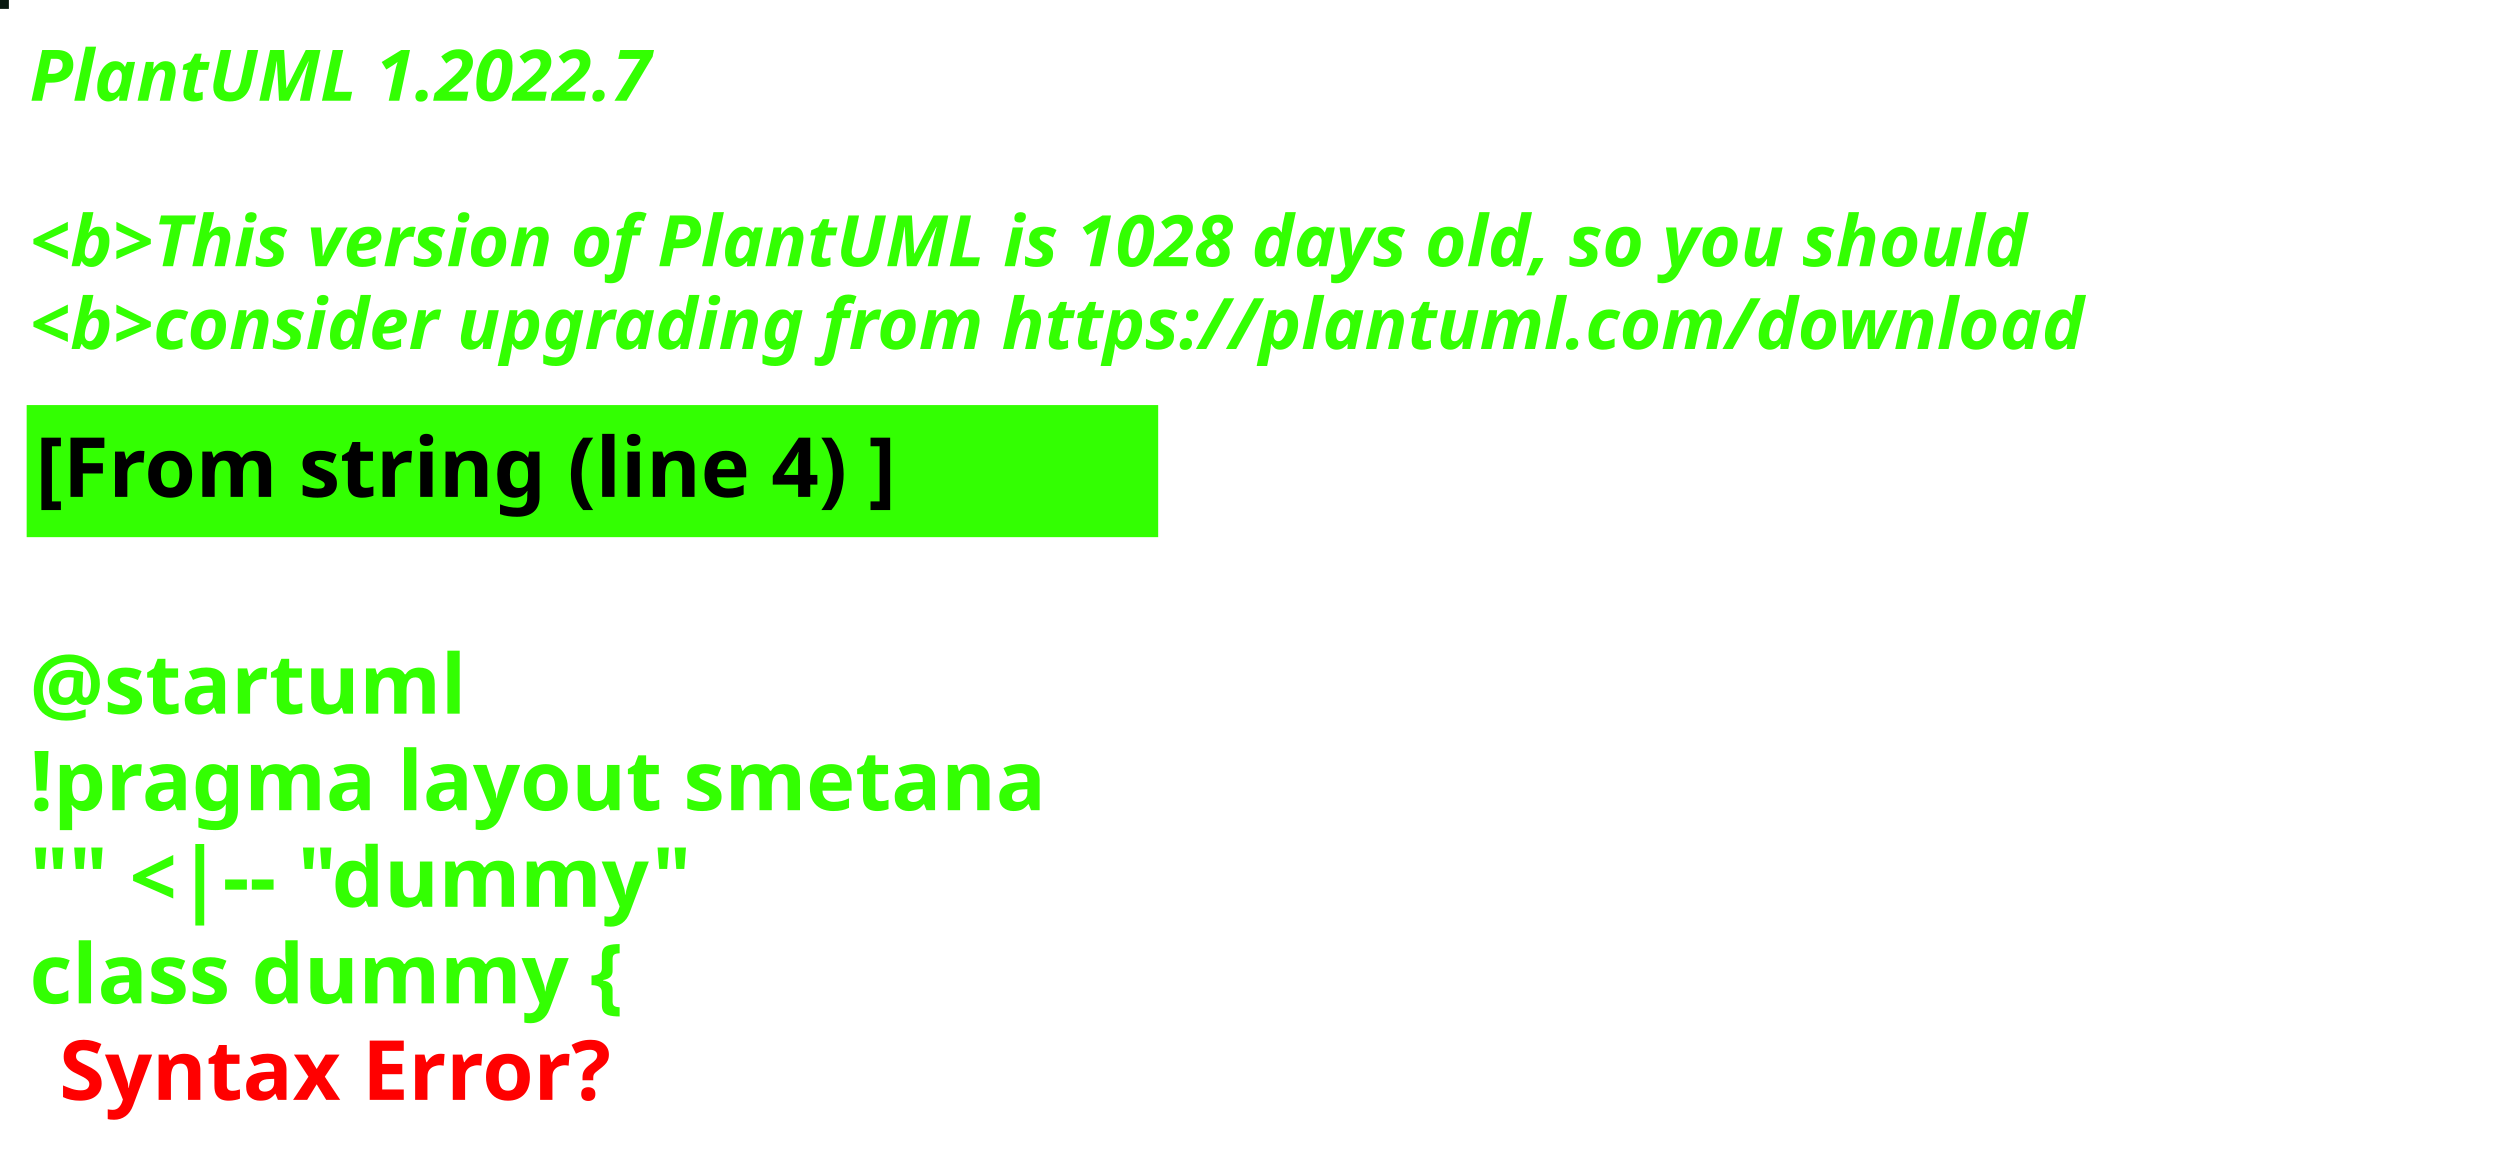
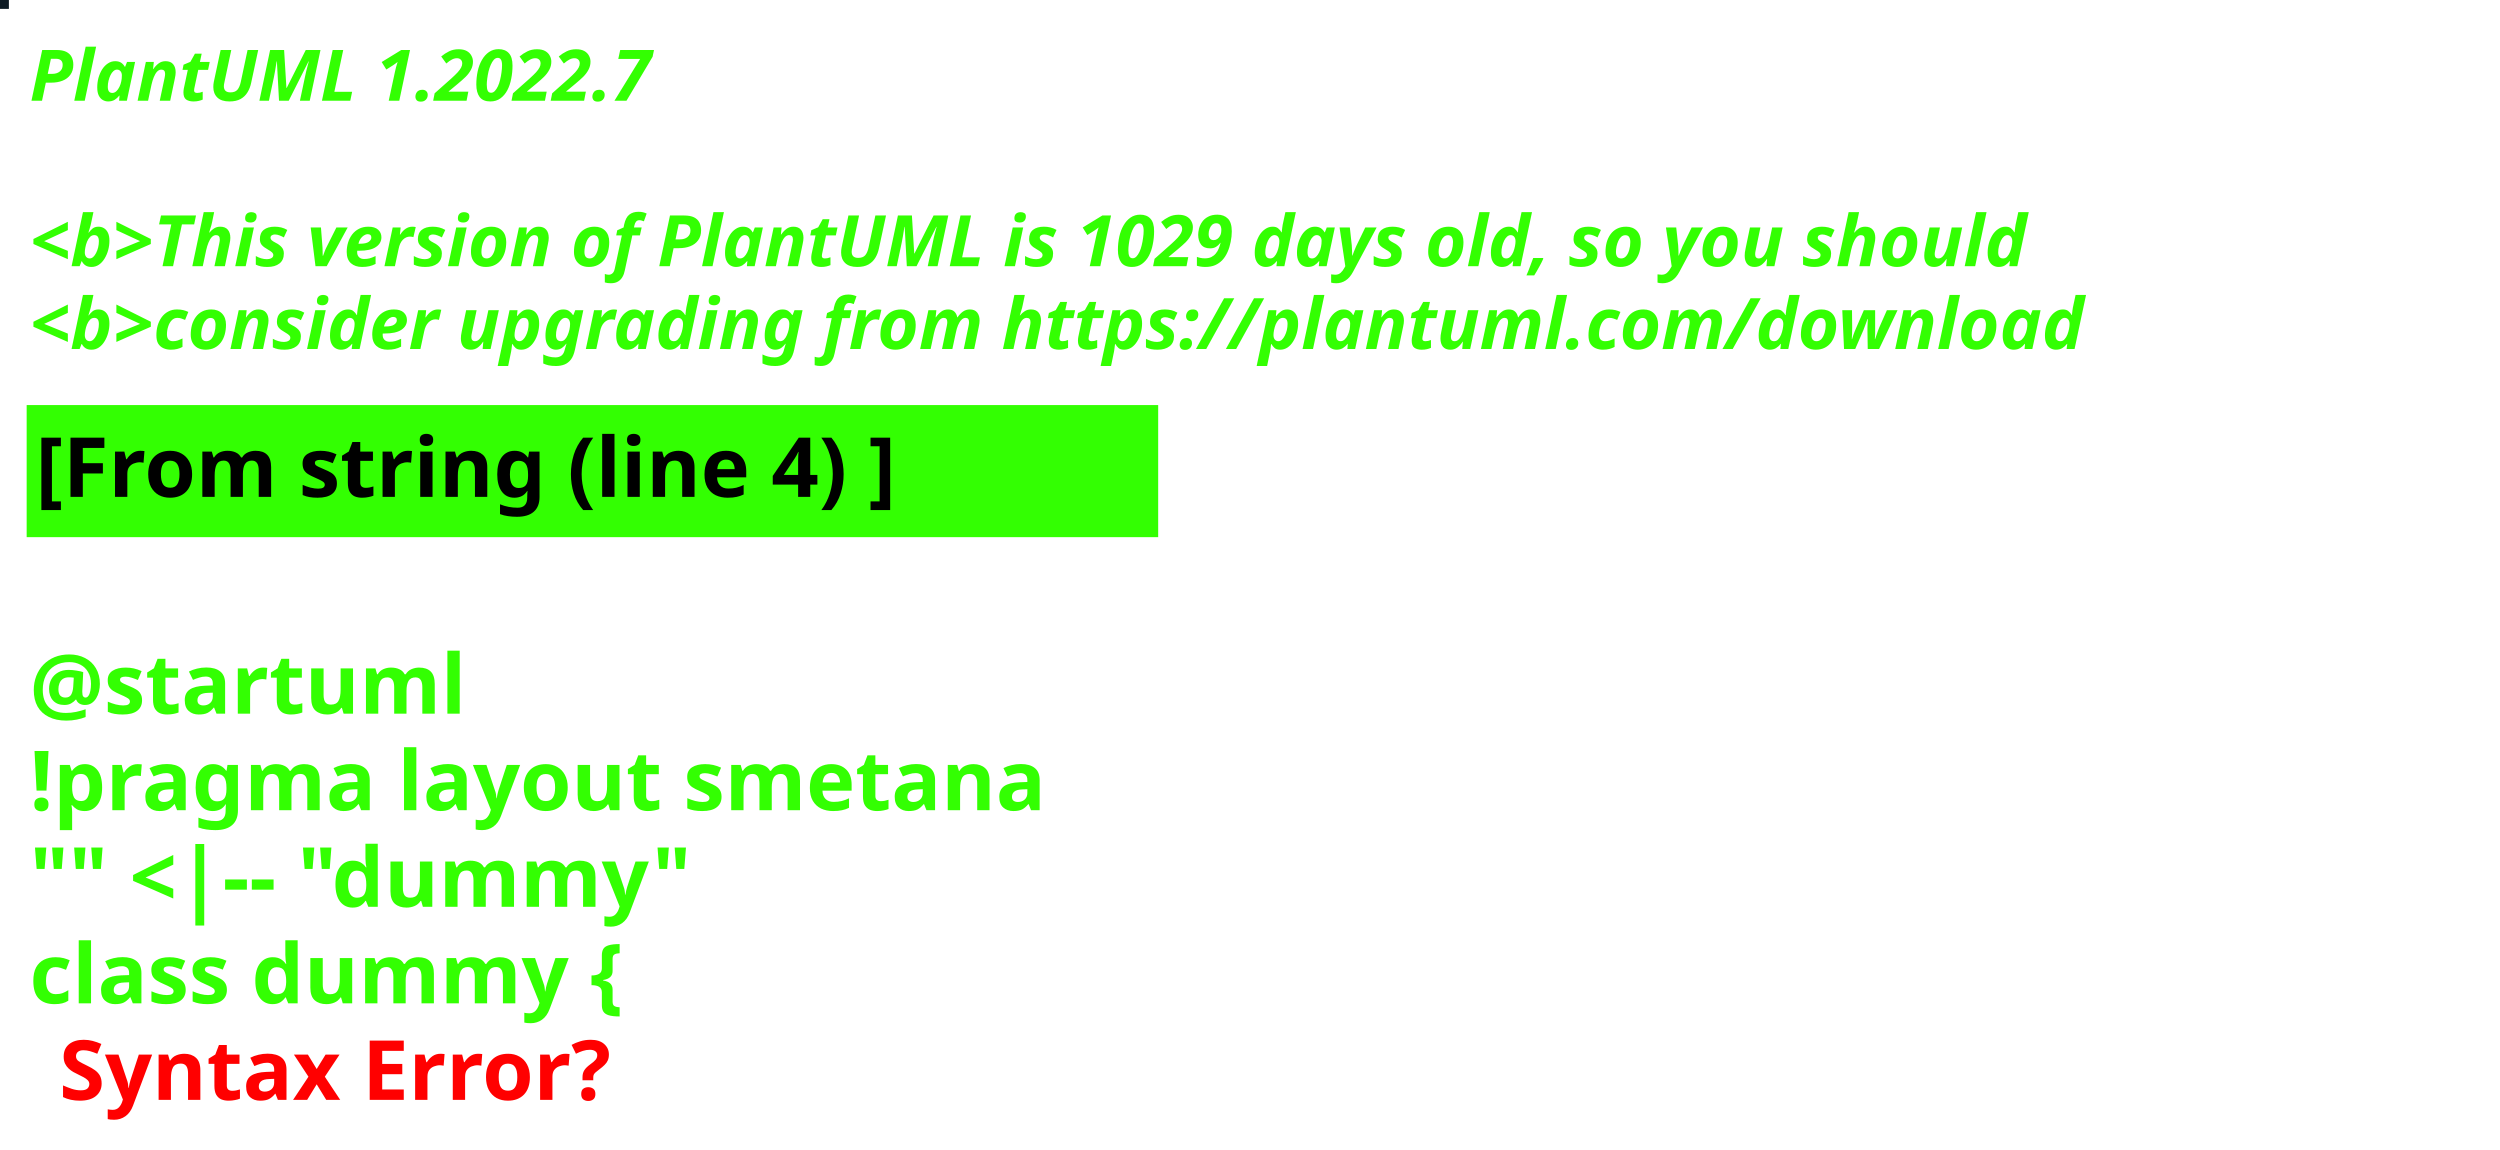
<svg xmlns="http://www.w3.org/2000/svg" contentStyleType="text/css" height="194px" preserveAspectRatio="none" style="width:422px;height:194px;background:#000000;" version="1.1" viewBox="0 0 422 194" width="422px" zoomAndPan="magnify">
  <defs />
  <g>
-     <rect fill="#081910" height="1" style="stroke:#081910;stroke-width:1.0;" width="1" x="0" y="0" />
+     <rect fill="#0E1B24" height="1" style="stroke:#0E1B24;stroke-width:1.0;" width="1" x="0" y="0" />
    <text fill="#33FF02" font-family="sans-serif" font-size="12" font-style="italic" font-weight="bold" lengthAdjust="spacing" textLength="127" x="5" y="17">PlantUML 1.2022.7</text>
    <text fill="#33FF02" font-family="sans-serif" font-size="12" font-style="italic" font-weight="bold" lengthAdjust="spacing" textLength="4" x="5" y="30.969"> </text>
-     <text fill="#33FF02" font-family="sans-serif" font-size="12" font-style="italic" font-weight="bold" lengthAdjust="spacing" textLength="407" x="5" y="44.938">&lt;b&gt;This version of PlantUML is 1028 days old, so you should</text>
+     <text fill="#33FF02" font-family="sans-serif" font-size="12" font-style="italic" font-weight="bold" lengthAdjust="spacing" textLength="407" x="5" y="44.938">&lt;b&gt;This version of PlantUML is 1029 days old, so you should</text>
    <text fill="#33FF02" font-family="sans-serif" font-size="12" font-style="italic" font-weight="bold" lengthAdjust="spacing" textLength="408" x="5" y="58.906">&lt;b&gt;consider upgrading from https://plantuml.com/download</text>
    <rect fill="#33FF02" height="21.297" style="stroke:#33FF02;stroke-width:1.0;" width="190" x="5" y="68.875" />
    <text fill="#000000" font-family="sans-serif" font-size="14" font-weight="bold" lengthAdjust="spacing" textLength="168" x="6" y="83.875">[From string (line 4) ]</text>
    <text fill="#33FF02" font-family="sans-serif" font-size="14" font-weight="bold" lengthAdjust="spacing" textLength="5" x="5" y="104.172"> </text>
    <text fill="#33FF02" font-family="sans-serif" font-size="14" font-weight="bold" lengthAdjust="spacing" textLength="79" x="5" y="120.469">@startuml</text>
    <text fill="#33FF02" font-family="sans-serif" font-size="14" font-weight="bold" lengthAdjust="spacing" textLength="190" x="5" y="136.766">!pragma layout smetana</text>
    <text fill="#33FF02" font-family="sans-serif" font-size="14" font-weight="bold" lengthAdjust="spacing" textLength="124" x="5" y="153.062">"" &lt;|-- "dummy"</text>
    <text fill="#33FF02" font-family="sans-serif" font-size="14" font-weight="bold" lengthAdjust="spacing" text-decoration="wavy underline" textLength="117" x="5" y="169.359">class dummy {</text>
    <text fill="#FF0000" font-family="sans-serif" font-size="14" font-weight="bold" lengthAdjust="spacing" textLength="106" x="10" y="185.656">Syntax Error?</text>
  </g>
</svg>
